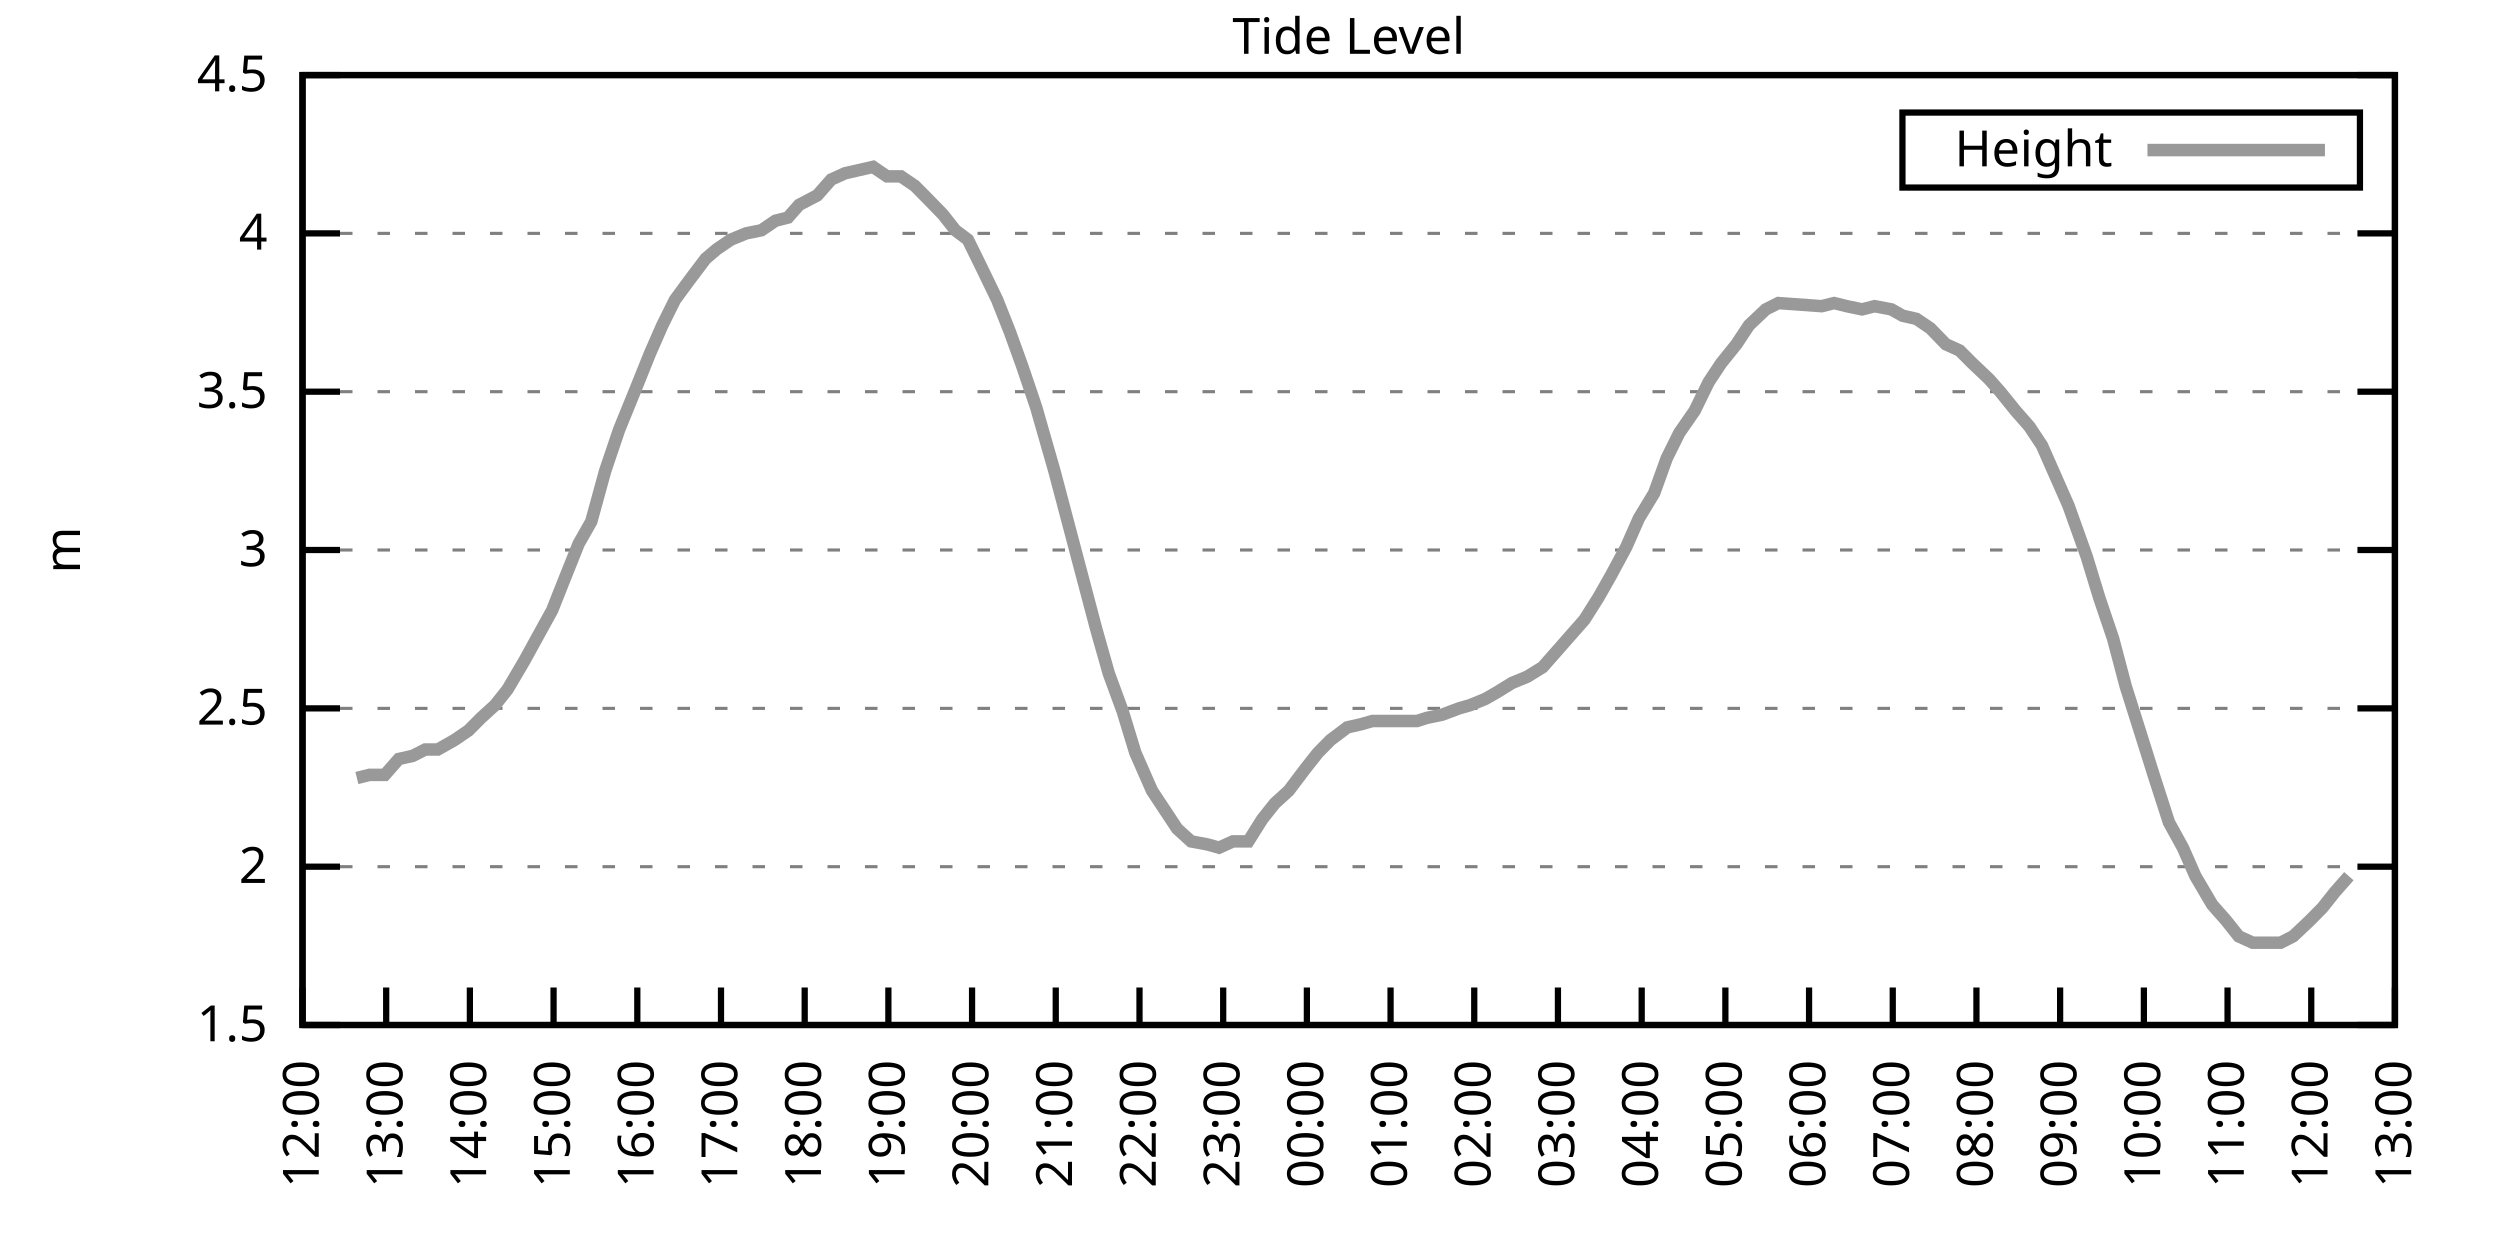
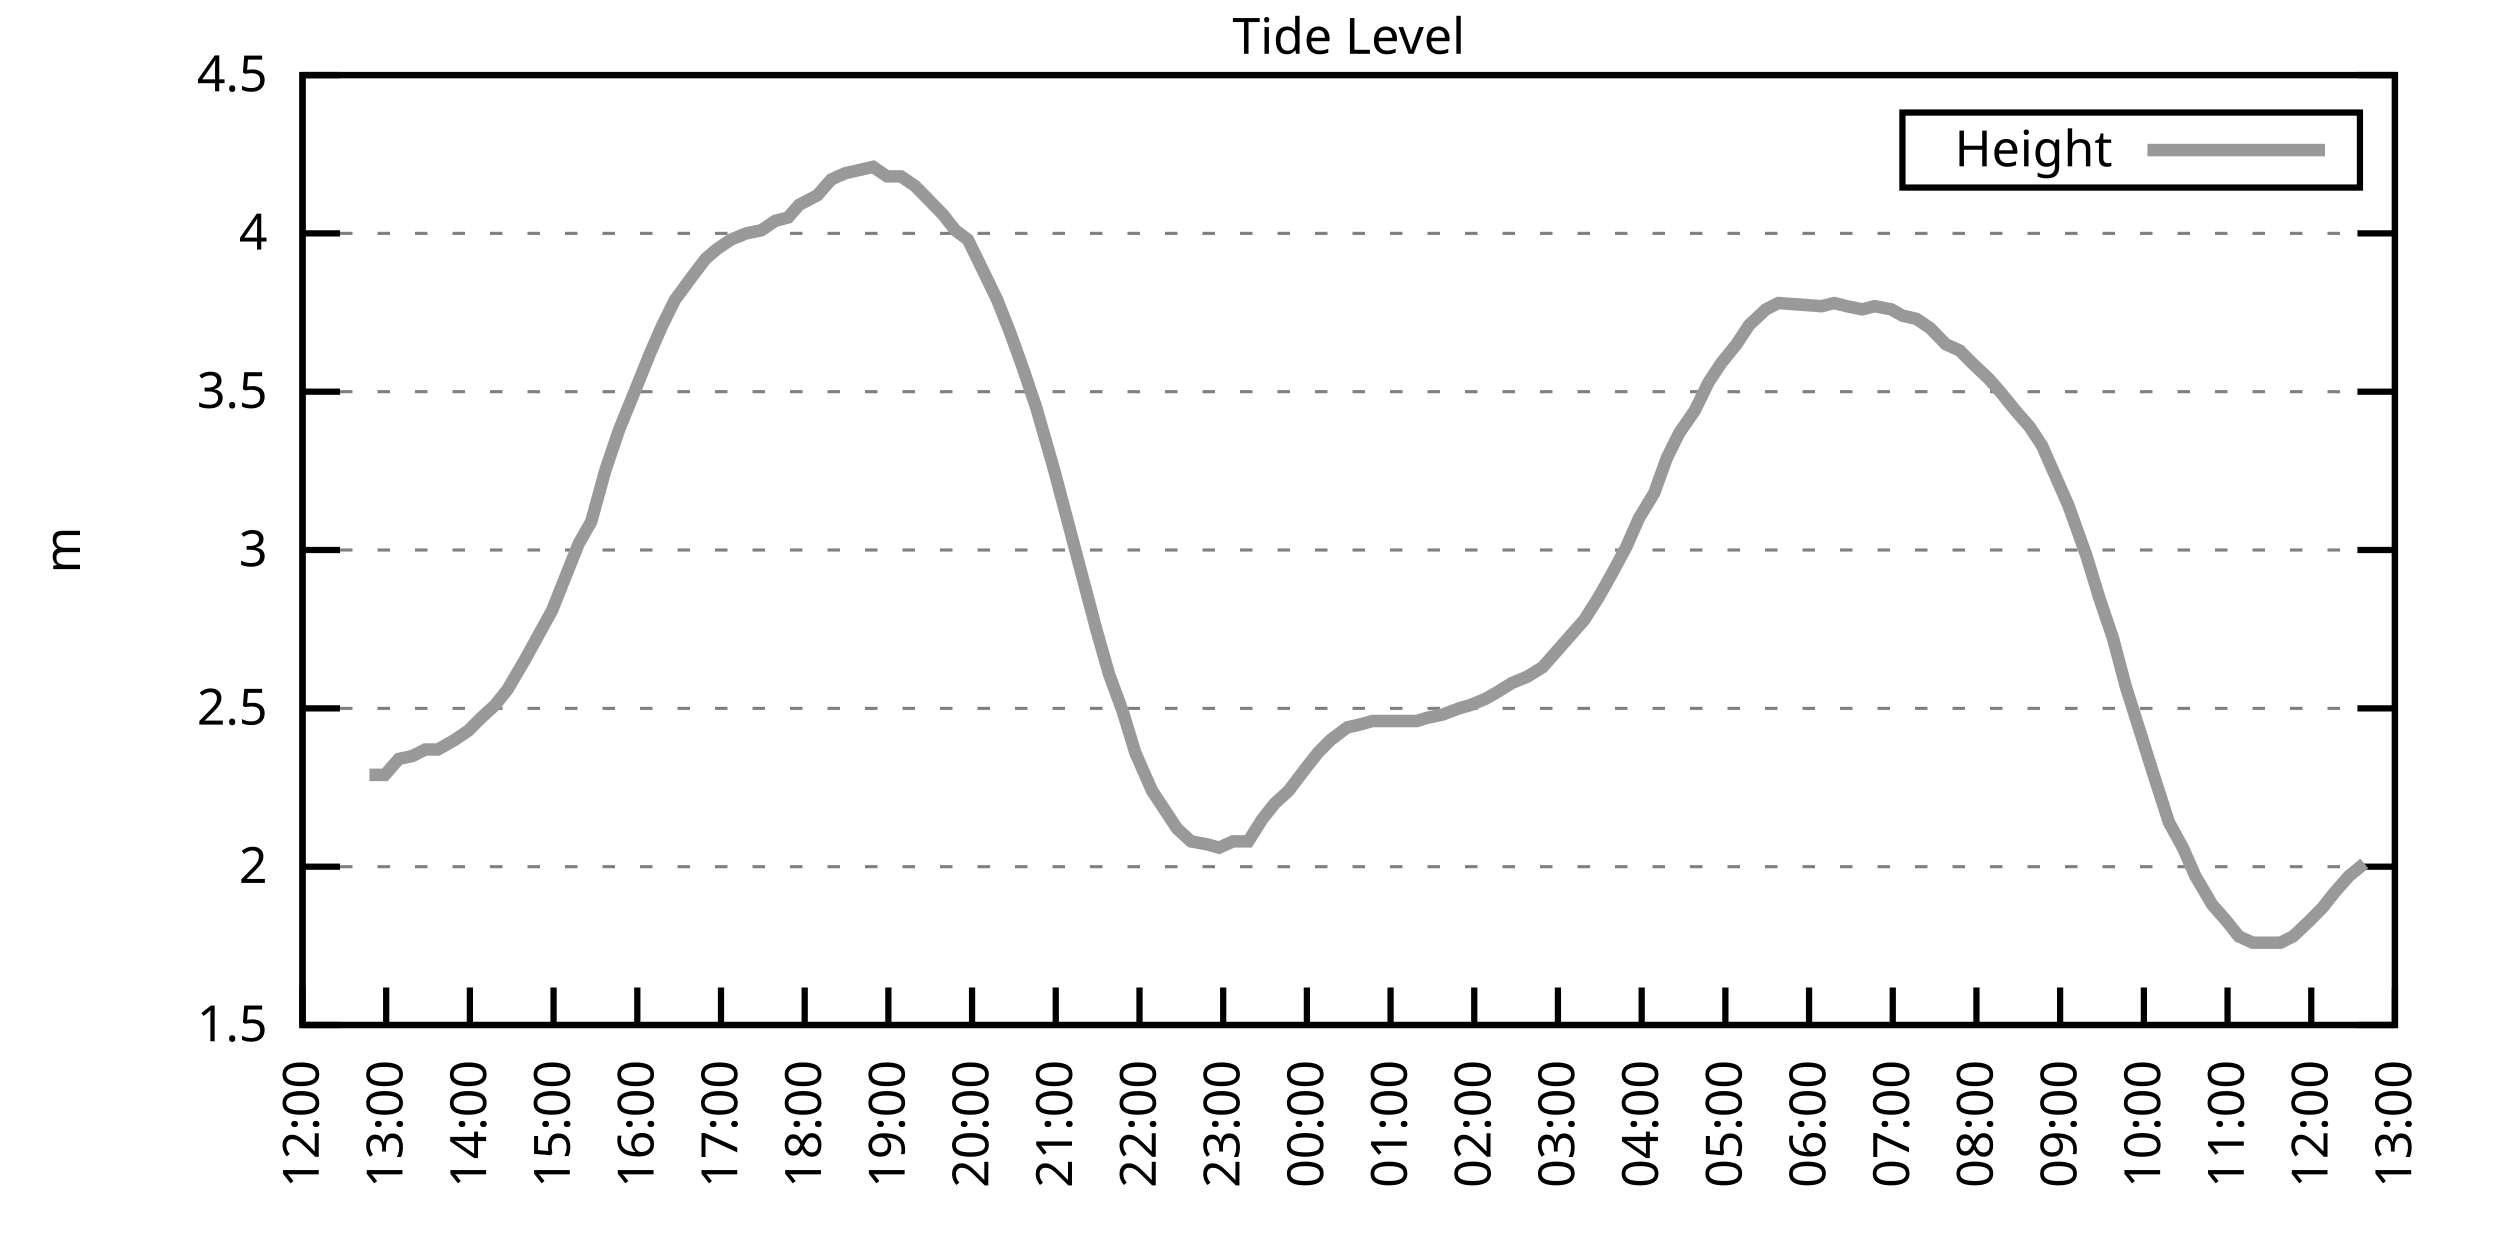
<svg xmlns="http://www.w3.org/2000/svg" xmlns:xlink="http://www.w3.org/1999/xlink" width="400" height="200" viewBox="0 0 400 200">
  <g id="gnuplot_canvas">
    <rect x="0" y="0" width="400" height="200" fill="none" />
    <defs>
      <circle id="gpDot" r="0.5" stroke-width="0.5" stroke="currentColor" />
      <path id="gpPt0" stroke-width="0.333" stroke="currentColor" d="M-1,0 h2 M0,-1 v2" />
      <path id="gpPt1" stroke-width="0.333" stroke="currentColor" d="M-1,-1 L1,1 M1,-1 L-1,1" />
      <path id="gpPt2" stroke-width="0.333" stroke="currentColor" d="M-1,0 L1,0 M0,-1 L0,1 M-1,-1 L1,1 M-1,1 L1,-1" />
      <rect id="gpPt3" stroke-width="0.333" stroke="currentColor" x="-1" y="-1" width="2" height="2" />
      <rect id="gpPt4" stroke-width="0.333" stroke="currentColor" fill="currentColor" x="-1" y="-1" width="2" height="2" />
      <circle id="gpPt5" stroke-width="0.333" stroke="currentColor" cx="0" cy="0" r="1" />
      <use xlink:href="#gpPt5" id="gpPt6" fill="currentColor" stroke="none" />
      <path id="gpPt7" stroke-width="0.333" stroke="currentColor" d="M0,-1.33 L-1.33,0.67 L1.33,0.67 z" />
      <use xlink:href="#gpPt7" id="gpPt8" fill="currentColor" stroke="none" />
      <use xlink:href="#gpPt7" id="gpPt9" stroke="currentColor" transform="rotate(180)" />
      <use xlink:href="#gpPt9" id="gpPt10" fill="currentColor" stroke="none" />
      <use xlink:href="#gpPt3" id="gpPt11" stroke="currentColor" transform="rotate(45)" />
      <use xlink:href="#gpPt11" id="gpPt12" fill="currentColor" stroke="none" />
      <path id="gpPt13" stroke-width="0.333" stroke="currentColor" d="M0,1.330 L1.265,0.411 L0.782,-1.067 L-0.782,-1.076 L-1.265,0.411 z" />
      <use xlink:href="#gpPt13" id="gpPt14" fill="currentColor" stroke="none" />
      <filter id="textbox" filterUnits="objectBoundingBox" x="0" y="0" height="1" width="1">
        <feFlood flood-color="white" flood-opacity="1" result="bgnd" />
        <feComposite in="SourceGraphic" in2="bgnd" operator="atop" />
      </filter>
      <filter id="greybox" filterUnits="objectBoundingBox" x="0" y="0" height="1" width="1">
        <feFlood flood-color="lightgrey" flood-opacity="1" result="grey" />
        <feComposite in="SourceGraphic" in2="grey" operator="atop" />
      </filter>
    </defs>
    <g fill="none" color="white" stroke="currentColor" stroke-width="1.00" stroke-linecap="butt" stroke-linejoin="miter">
</g>
    <g fill="none" color="black" stroke="currentColor" stroke-width="1.00" stroke-linecap="butt" stroke-linejoin="miter">
      <g stroke="none" shape-rendering="crispEdges">
        <polygon fill="rgb(255, 255, 255)" points="48.40,164.00 383.18,164.00 383.18,12.02 48.40,12.02 " />
      </g>
    </g>
    <g fill="none" color="black" stroke="currentColor" stroke-width="1.00" stroke-linecap="butt" stroke-linejoin="miter">
</g>
    <g fill="none" color="black" stroke="black" stroke-width="0.50" stroke-linecap="butt" stroke-linejoin="miter">
</g>
    <g fill="none" color="gray" stroke="currentColor" stroke-width="0.50" stroke-linecap="butt" stroke-linejoin="miter">
      <path stroke="gray" stroke-dasharray="2,4" class="gridline" d="M48.40,164.00 L383.19,164.00  " />
    </g>
    <g fill="none" color="gray" stroke="gray" stroke-width="1.00" stroke-linecap="butt" stroke-linejoin="miter">
</g>
    <g fill="none" color="black" stroke="currentColor" stroke-width="1.00" stroke-linecap="butt" stroke-linejoin="miter">
      <path stroke="black" d="M48.40,164.00 L54.40,164.00 M383.19,164.00 L377.19,164.00  " />
      <g transform="translate(42.80,166.60)" stroke="none" fill="black" font-family="Sans" font-size="8.00" text-anchor="end">
        <text>
          <tspan font-family="Sans"> 1.5</tspan>
        </text>
      </g>
    </g>
    <g fill="none" color="black" stroke="currentColor" stroke-width="1.00" stroke-linecap="butt" stroke-linejoin="miter">
</g>
    <g fill="none" color="black" stroke="black" stroke-width="0.50" stroke-linecap="butt" stroke-linejoin="miter">
</g>
    <g fill="none" color="gray" stroke="currentColor" stroke-width="0.50" stroke-linecap="butt" stroke-linejoin="miter">
      <path stroke="gray" stroke-dasharray="2,4" class="gridline" d="M48.40,138.67 L383.19,138.67  " />
    </g>
    <g fill="none" color="gray" stroke="gray" stroke-width="1.00" stroke-linecap="butt" stroke-linejoin="miter">
</g>
    <g fill="none" color="black" stroke="currentColor" stroke-width="1.00" stroke-linecap="butt" stroke-linejoin="miter">
      <path stroke="black" d="M48.40,138.67 L54.40,138.67 M383.19,138.67 L377.19,138.67  " />
      <g transform="translate(42.80,141.27)" stroke="none" fill="black" font-family="Sans" font-size="8.00" text-anchor="end">
        <text>
          <tspan font-family="Sans"> 2</tspan>
        </text>
      </g>
    </g>
    <g fill="none" color="black" stroke="currentColor" stroke-width="1.00" stroke-linecap="butt" stroke-linejoin="miter">
</g>
    <g fill="none" color="black" stroke="black" stroke-width="0.50" stroke-linecap="butt" stroke-linejoin="miter">
</g>
    <g fill="none" color="gray" stroke="currentColor" stroke-width="0.50" stroke-linecap="butt" stroke-linejoin="miter">
      <path stroke="gray" stroke-dasharray="2,4" class="gridline" d="M48.40,113.34 L383.19,113.34  " />
    </g>
    <g fill="none" color="gray" stroke="gray" stroke-width="1.00" stroke-linecap="butt" stroke-linejoin="miter">
</g>
    <g fill="none" color="black" stroke="currentColor" stroke-width="1.00" stroke-linecap="butt" stroke-linejoin="miter">
      <path stroke="black" d="M48.40,113.34 L54.40,113.34 M383.19,113.34 L377.19,113.34  " />
      <g transform="translate(42.80,115.94)" stroke="none" fill="black" font-family="Sans" font-size="8.00" text-anchor="end">
        <text>
          <tspan font-family="Sans"> 2.5</tspan>
        </text>
      </g>
    </g>
    <g fill="none" color="black" stroke="currentColor" stroke-width="1.00" stroke-linecap="butt" stroke-linejoin="miter">
</g>
    <g fill="none" color="black" stroke="black" stroke-width="0.50" stroke-linecap="butt" stroke-linejoin="miter">
</g>
    <g fill="none" color="gray" stroke="currentColor" stroke-width="0.50" stroke-linecap="butt" stroke-linejoin="miter">
      <path stroke="gray" stroke-dasharray="2,4" class="gridline" d="M48.40,88.00 L383.19,88.00  " />
    </g>
    <g fill="none" color="gray" stroke="gray" stroke-width="1.00" stroke-linecap="butt" stroke-linejoin="miter">
</g>
    <g fill="none" color="black" stroke="currentColor" stroke-width="1.00" stroke-linecap="butt" stroke-linejoin="miter">
      <path stroke="black" d="M48.40,88.00 L54.40,88.00 M383.19,88.00 L377.19,88.00  " />
      <g transform="translate(42.80,90.60)" stroke="none" fill="black" font-family="Sans" font-size="8.00" text-anchor="end">
        <text>
          <tspan font-family="Sans"> 3</tspan>
        </text>
      </g>
    </g>
    <g fill="none" color="black" stroke="currentColor" stroke-width="1.00" stroke-linecap="butt" stroke-linejoin="miter">
</g>
    <g fill="none" color="black" stroke="black" stroke-width="0.50" stroke-linecap="butt" stroke-linejoin="miter">
</g>
    <g fill="none" color="gray" stroke="currentColor" stroke-width="0.50" stroke-linecap="butt" stroke-linejoin="miter">
      <path stroke="gray" stroke-dasharray="2,4" class="gridline" d="M48.40,62.67 L383.19,62.67  " />
    </g>
    <g fill="none" color="gray" stroke="gray" stroke-width="1.00" stroke-linecap="butt" stroke-linejoin="miter">
</g>
    <g fill="none" color="black" stroke="currentColor" stroke-width="1.00" stroke-linecap="butt" stroke-linejoin="miter">
      <path stroke="black" d="M48.40,62.67 L54.40,62.67 M383.19,62.67 L377.19,62.67  " />
      <g transform="translate(42.80,65.27)" stroke="none" fill="black" font-family="Sans" font-size="8.00" text-anchor="end">
        <text>
          <tspan font-family="Sans"> 3.5</tspan>
        </text>
      </g>
    </g>
    <g fill="none" color="black" stroke="currentColor" stroke-width="1.00" stroke-linecap="butt" stroke-linejoin="miter">
</g>
    <g fill="none" color="black" stroke="black" stroke-width="0.50" stroke-linecap="butt" stroke-linejoin="miter">
</g>
    <g fill="none" color="gray" stroke="currentColor" stroke-width="0.50" stroke-linecap="butt" stroke-linejoin="miter">
      <path stroke="gray" stroke-dasharray="2,4" class="gridline" d="M48.40,37.34 L383.19,37.34  " />
    </g>
    <g fill="none" color="gray" stroke="gray" stroke-width="1.00" stroke-linecap="butt" stroke-linejoin="miter">
</g>
    <g fill="none" color="black" stroke="currentColor" stroke-width="1.00" stroke-linecap="butt" stroke-linejoin="miter">
      <path stroke="black" d="M48.40,37.34 L54.40,37.34 M383.19,37.34 L377.19,37.34  " />
      <g transform="translate(42.80,39.94)" stroke="none" fill="black" font-family="Sans" font-size="8.00" text-anchor="end">
        <text>
          <tspan font-family="Sans"> 4</tspan>
        </text>
      </g>
    </g>
    <g fill="none" color="black" stroke="currentColor" stroke-width="1.00" stroke-linecap="butt" stroke-linejoin="miter">
</g>
    <g fill="none" color="black" stroke="black" stroke-width="0.50" stroke-linecap="butt" stroke-linejoin="miter">
</g>
    <g fill="none" color="gray" stroke="currentColor" stroke-width="0.50" stroke-linecap="butt" stroke-linejoin="miter">
      <path stroke="gray" stroke-dasharray="2,4" class="gridline" d="M48.40,12.01 L383.19,12.01  " />
    </g>
    <g fill="none" color="gray" stroke="gray" stroke-width="1.00" stroke-linecap="butt" stroke-linejoin="miter">
</g>
    <g fill="none" color="black" stroke="currentColor" stroke-width="1.00" stroke-linecap="butt" stroke-linejoin="miter">
      <path stroke="black" d="M48.40,12.01 L54.40,12.01 M383.19,12.01 L377.19,12.01  " />
      <g transform="translate(42.80,14.61)" stroke="none" fill="black" font-family="Sans" font-size="8.00" text-anchor="end">
        <text>
          <tspan font-family="Sans"> 4.5</tspan>
        </text>
      </g>
    </g>
    <g fill="none" color="black" stroke="currentColor" stroke-width="1.00" stroke-linecap="butt" stroke-linejoin="miter">
      <path stroke="black" d="M48.40,164.00 L48.40,158.00  " />
      <g transform="translate(51.00,169.60) rotate(270.00)" stroke="none" fill="black" font-family="Sans" font-size="8.00" text-anchor="end">
        <text>
          <tspan font-family="Sans">12:00</tspan>
        </text>
      </g>
    </g>
    <g fill="none" color="black" stroke="currentColor" stroke-width="1.00" stroke-linecap="butt" stroke-linejoin="miter">
      <path stroke="black" d="M61.79,164.00 L61.79,158.00  " />
      <g transform="translate(64.39,169.60) rotate(270.00)" stroke="none" fill="black" font-family="Sans" font-size="8.00" text-anchor="end">
        <text>
          <tspan font-family="Sans">13:00</tspan>
        </text>
      </g>
    </g>
    <g fill="none" color="black" stroke="currentColor" stroke-width="1.00" stroke-linecap="butt" stroke-linejoin="miter">
      <path stroke="black" d="M75.18,164.00 L75.18,158.00  " />
      <g transform="translate(77.78,169.60) rotate(270.00)" stroke="none" fill="black" font-family="Sans" font-size="8.00" text-anchor="end">
        <text>
          <tspan font-family="Sans">14:00</tspan>
        </text>
      </g>
    </g>
    <g fill="none" color="black" stroke="currentColor" stroke-width="1.00" stroke-linecap="butt" stroke-linejoin="miter">
      <path stroke="black" d="M88.57,164.00 L88.57,158.00  " />
      <g transform="translate(91.17,169.60) rotate(270.00)" stroke="none" fill="black" font-family="Sans" font-size="8.00" text-anchor="end">
        <text>
          <tspan font-family="Sans">15:00</tspan>
        </text>
      </g>
    </g>
    <g fill="none" color="black" stroke="currentColor" stroke-width="1.00" stroke-linecap="butt" stroke-linejoin="miter">
      <path stroke="black" d="M101.97,164.00 L101.97,158.00  " />
      <g transform="translate(104.57,169.60) rotate(270.00)" stroke="none" fill="black" font-family="Sans" font-size="8.00" text-anchor="end">
        <text>
          <tspan font-family="Sans">16:00</tspan>
        </text>
      </g>
    </g>
    <g fill="none" color="black" stroke="currentColor" stroke-width="1.00" stroke-linecap="butt" stroke-linejoin="miter">
      <path stroke="black" d="M115.36,164.00 L115.36,158.00  " />
      <g transform="translate(117.96,169.60) rotate(270.00)" stroke="none" fill="black" font-family="Sans" font-size="8.00" text-anchor="end">
        <text>
          <tspan font-family="Sans">17:00</tspan>
        </text>
      </g>
    </g>
    <g fill="none" color="black" stroke="currentColor" stroke-width="1.00" stroke-linecap="butt" stroke-linejoin="miter">
      <path stroke="black" d="M128.75,164.00 L128.75,158.00  " />
      <g transform="translate(131.35,169.60) rotate(270.00)" stroke="none" fill="black" font-family="Sans" font-size="8.00" text-anchor="end">
        <text>
          <tspan font-family="Sans">18:00</tspan>
        </text>
      </g>
    </g>
    <g fill="none" color="black" stroke="currentColor" stroke-width="1.00" stroke-linecap="butt" stroke-linejoin="miter">
      <path stroke="black" d="M142.14,164.00 L142.14,158.00  " />
      <g transform="translate(144.74,169.60) rotate(270.00)" stroke="none" fill="black" font-family="Sans" font-size="8.00" text-anchor="end">
        <text>
          <tspan font-family="Sans">19:00</tspan>
        </text>
      </g>
    </g>
    <g fill="none" color="black" stroke="currentColor" stroke-width="1.00" stroke-linecap="butt" stroke-linejoin="miter">
      <path stroke="black" d="M155.53,164.00 L155.53,158.00  " />
      <g transform="translate(158.13,169.60) rotate(270.00)" stroke="none" fill="black" font-family="Sans" font-size="8.00" text-anchor="end">
        <text>
          <tspan font-family="Sans">20:00</tspan>
        </text>
      </g>
    </g>
    <g fill="none" color="black" stroke="currentColor" stroke-width="1.00" stroke-linecap="butt" stroke-linejoin="miter">
      <path stroke="black" d="M168.92,164.00 L168.92,158.00  " />
      <g transform="translate(171.52,169.60) rotate(270.00)" stroke="none" fill="black" font-family="Sans" font-size="8.00" text-anchor="end">
        <text>
          <tspan font-family="Sans">21:00</tspan>
        </text>
      </g>
    </g>
    <g fill="none" color="black" stroke="currentColor" stroke-width="1.00" stroke-linecap="butt" stroke-linejoin="miter">
      <path stroke="black" d="M182.32,164.00 L182.32,158.00  " />
      <g transform="translate(184.92,169.60) rotate(270.00)" stroke="none" fill="black" font-family="Sans" font-size="8.00" text-anchor="end">
        <text>
          <tspan font-family="Sans">22:00</tspan>
        </text>
      </g>
    </g>
    <g fill="none" color="black" stroke="currentColor" stroke-width="1.00" stroke-linecap="butt" stroke-linejoin="miter">
      <path stroke="black" d="M195.71,164.00 L195.71,158.00  " />
      <g transform="translate(198.31,169.60) rotate(270.00)" stroke="none" fill="black" font-family="Sans" font-size="8.00" text-anchor="end">
        <text>
          <tspan font-family="Sans">23:00</tspan>
        </text>
      </g>
    </g>
    <g fill="none" color="black" stroke="currentColor" stroke-width="1.00" stroke-linecap="butt" stroke-linejoin="miter">
      <path stroke="black" d="M209.10,164.00 L209.10,158.00  " />
      <g transform="translate(211.70,169.60) rotate(270.00)" stroke="none" fill="black" font-family="Sans" font-size="8.00" text-anchor="end">
        <text>
          <tspan font-family="Sans">00:00</tspan>
        </text>
      </g>
    </g>
    <g fill="none" color="black" stroke="currentColor" stroke-width="1.00" stroke-linecap="butt" stroke-linejoin="miter">
      <path stroke="black" d="M222.49,164.00 L222.49,158.00  " />
      <g transform="translate(225.09,169.60) rotate(270.00)" stroke="none" fill="black" font-family="Sans" font-size="8.00" text-anchor="end">
        <text>
          <tspan font-family="Sans">01:00</tspan>
        </text>
      </g>
    </g>
    <g fill="none" color="black" stroke="currentColor" stroke-width="1.00" stroke-linecap="butt" stroke-linejoin="miter">
      <path stroke="black" d="M235.88,164.00 L235.88,158.00  " />
      <g transform="translate(238.48,169.60) rotate(270.00)" stroke="none" fill="black" font-family="Sans" font-size="8.00" text-anchor="end">
        <text>
          <tspan font-family="Sans">02:00</tspan>
        </text>
      </g>
    </g>
    <g fill="none" color="black" stroke="currentColor" stroke-width="1.00" stroke-linecap="butt" stroke-linejoin="miter">
      <path stroke="black" d="M249.27,164.00 L249.27,158.00  " />
      <g transform="translate(251.87,169.60) rotate(270.00)" stroke="none" fill="black" font-family="Sans" font-size="8.00" text-anchor="end">
        <text>
          <tspan font-family="Sans">03:00</tspan>
        </text>
      </g>
    </g>
    <g fill="none" color="black" stroke="currentColor" stroke-width="1.00" stroke-linecap="butt" stroke-linejoin="miter">
      <path stroke="black" d="M262.67,164.00 L262.67,158.00  " />
      <g transform="translate(265.27,169.60) rotate(270.00)" stroke="none" fill="black" font-family="Sans" font-size="8.00" text-anchor="end">
        <text>
          <tspan font-family="Sans">04:00</tspan>
        </text>
      </g>
    </g>
    <g fill="none" color="black" stroke="currentColor" stroke-width="1.00" stroke-linecap="butt" stroke-linejoin="miter">
      <path stroke="black" d="M276.06,164.00 L276.06,158.00  " />
      <g transform="translate(278.66,169.60) rotate(270.00)" stroke="none" fill="black" font-family="Sans" font-size="8.00" text-anchor="end">
        <text>
          <tspan font-family="Sans">05:00</tspan>
        </text>
      </g>
    </g>
    <g fill="none" color="black" stroke="currentColor" stroke-width="1.00" stroke-linecap="butt" stroke-linejoin="miter">
      <path stroke="black" d="M289.45,164.00 L289.45,158.00  " />
      <g transform="translate(292.05,169.60) rotate(270.00)" stroke="none" fill="black" font-family="Sans" font-size="8.00" text-anchor="end">
        <text>
          <tspan font-family="Sans">06:00</tspan>
        </text>
      </g>
    </g>
    <g fill="none" color="black" stroke="currentColor" stroke-width="1.00" stroke-linecap="butt" stroke-linejoin="miter">
      <path stroke="black" d="M302.84,164.00 L302.84,158.00  " />
      <g transform="translate(305.44,169.60) rotate(270.00)" stroke="none" fill="black" font-family="Sans" font-size="8.00" text-anchor="end">
        <text>
          <tspan font-family="Sans">07:00</tspan>
        </text>
      </g>
    </g>
    <g fill="none" color="black" stroke="currentColor" stroke-width="1.00" stroke-linecap="butt" stroke-linejoin="miter">
      <path stroke="black" d="M316.23,164.00 L316.23,158.00  " />
      <g transform="translate(318.83,169.60) rotate(270.00)" stroke="none" fill="black" font-family="Sans" font-size="8.00" text-anchor="end">
        <text>
          <tspan font-family="Sans">08:00</tspan>
        </text>
      </g>
    </g>
    <g fill="none" color="black" stroke="currentColor" stroke-width="1.00" stroke-linecap="butt" stroke-linejoin="miter">
      <path stroke="black" d="M329.62,164.00 L329.62,158.00  " />
      <g transform="translate(332.22,169.60) rotate(270.00)" stroke="none" fill="black" font-family="Sans" font-size="8.00" text-anchor="end">
        <text>
          <tspan font-family="Sans">09:00</tspan>
        </text>
      </g>
    </g>
    <g fill="none" color="black" stroke="currentColor" stroke-width="1.00" stroke-linecap="butt" stroke-linejoin="miter">
      <path stroke="black" d="M343.02,164.00 L343.02,158.00  " />
      <g transform="translate(345.62,169.60) rotate(270.00)" stroke="none" fill="black" font-family="Sans" font-size="8.00" text-anchor="end">
        <text>
          <tspan font-family="Sans">10:00</tspan>
        </text>
      </g>
    </g>
    <g fill="none" color="black" stroke="currentColor" stroke-width="1.00" stroke-linecap="butt" stroke-linejoin="miter">
      <path stroke="black" d="M356.41,164.00 L356.41,158.00  " />
      <g transform="translate(359.01,169.60) rotate(270.00)" stroke="none" fill="black" font-family="Sans" font-size="8.00" text-anchor="end">
        <text>
          <tspan font-family="Sans">11:00</tspan>
        </text>
      </g>
    </g>
    <g fill="none" color="black" stroke="currentColor" stroke-width="1.00" stroke-linecap="butt" stroke-linejoin="miter">
      <path stroke="black" d="M369.80,164.00 L369.80,158.00  " />
      <g transform="translate(372.40,169.60) rotate(270.00)" stroke="none" fill="black" font-family="Sans" font-size="8.00" text-anchor="end">
        <text>
          <tspan font-family="Sans">12:00</tspan>
        </text>
      </g>
    </g>
    <g fill="none" color="black" stroke="currentColor" stroke-width="1.00" stroke-linecap="butt" stroke-linejoin="miter">
      <path stroke="black" d="M383.19,164.00 L383.19,158.00  " />
      <g transform="translate(385.79,169.60) rotate(270.00)" stroke="none" fill="black" font-family="Sans" font-size="8.00" text-anchor="end">
        <text>
          <tspan font-family="Sans">13:00</tspan>
        </text>
      </g>
    </g>
    <g fill="none" color="black" stroke="currentColor" stroke-width="1.00" stroke-linecap="butt" stroke-linejoin="miter">
</g>
    <g fill="none" color="black" stroke="currentColor" stroke-width="1.00" stroke-linecap="butt" stroke-linejoin="miter">
      <path stroke="black" d="M48.40,12.01 L48.40,164.00 L383.19,164.00 L383.19,12.01 L48.40,12.01 Z  " />
    </g>
    <g fill="none" color="black" stroke="currentColor" stroke-width="1.00" stroke-linecap="butt" stroke-linejoin="miter">
</g>
    <g fill="none" color="black" stroke="currentColor" stroke-width="1.00" stroke-linecap="butt" stroke-linejoin="miter">
      <path stroke="black" d="M304.39,30.01 L304.39,18.01 L377.59,18.01 L377.59,30.01 L304.39,30.01 Z  " />
    </g>
    <g id="Tide_level_plot_1">
      <g fill="none" color="white" stroke="black" stroke-width="2.00" stroke-linecap="butt" stroke-linejoin="miter">
</g>
      <g fill="none" color="black" stroke="currentColor" stroke-width="2.00" stroke-linecap="butt" stroke-linejoin="miter">
        <g transform="translate(337.99,26.61)" stroke="none" fill="black" font-family="Sans" font-size="8.00" text-anchor="end">
          <text>
            <tspan font-family="Sans">Height</tspan>
          </text>
        </g>
      </g>
      <g fill="none" color="black" stroke="currentColor" stroke-width="2.00" stroke-linecap="butt" stroke-linejoin="miter">
-         <path stroke="rgb(153, 153, 153)" d="M343.59,24.01 L371.99,24.01 M57.10,124.48 L59.11,123.98 L61.57,123.98 L63.80,121.44 L66.03,120.94 L68.04,119.92   L70.05,119.92 L72.73,118.40 L74.96,116.88 L76.97,114.86 L79.20,112.83 L81.21,110.30 L83.89,105.74 L86.12,101.68   L88.35,97.63 L90.36,92.56 L92.59,86.99 L94.60,83.45 L96.83,75.34 L99.06,68.75 L101.74,62.17 L103.98,56.59   L105.98,52.03 L107.99,47.98 L110.22,44.94 L112.90,41.39 L114.69,39.87 L116.92,38.35 L119.38,37.34 L121.83,36.84   L124.06,35.32 L126.07,34.81 L127.86,32.78 L130.76,31.26 L132.99,28.73 L135.22,27.72 L137.45,27.21 L139.69,26.70   L141.92,28.22 L144.15,28.22 L146.38,29.74 L148.39,31.77 L150.85,34.30 L152.85,36.84 L154.86,38.35 L157.10,42.91   L159.55,47.98 L161.56,53.05 L163.57,58.62 L165.80,65.21 L168.70,75.34 L170.71,82.94 L172.72,90.54 L175.40,100.67   L177.41,107.76 L179.64,113.84 L181.65,120.43 L184.32,126.51 L186.33,129.55 L188.34,132.59 L190.57,134.62 L193.25,135.12   L195.04,135.63 L197.27,134.62 L199.73,134.62 L201.96,131.07 L203.97,128.54 L206.20,126.51 L208.88,122.96 L210.88,120.43   L212.89,118.40 L215.57,116.38 L217.80,115.87 L219.59,115.36 L222.27,115.36 L224.50,115.36 L226.73,115.36 L228.29,114.86   L230.75,114.35 L233.43,113.34 L235.21,112.83 L237.67,111.82 L239.45,110.80 L241.91,109.28 L244.36,108.27 L246.82,106.75   L249.05,104.22 L251.28,101.68 L253.51,99.15 L255.75,95.60 L257.76,92.06 L260.21,87.50 L262.22,82.94 L264.67,78.89   L266.68,73.31 L268.69,69.26 L271.15,65.71 L273.38,61.15 L275.39,58.11 L277.84,55.07 L279.85,52.03 L282.53,49.50   L284.54,48.49 L291.46,48.99 L293.47,48.49 L295.48,48.99 L297.93,49.50 L299.94,48.99 L302.62,49.50 L304.40,50.51   L306.63,51.02 L308.87,52.54 L311.32,55.07 L313.55,56.09 L315.56,58.11 L318.24,60.65 L320.03,62.67 L322.48,65.71   L324.71,68.25 L326.72,71.29 L328.95,76.35 L330.96,80.91 L333.86,89.02 L335.87,95.60 L338.10,102.19 L340.11,109.79   L342.35,116.88 L344.58,123.98 L347.03,131.58 L349.26,135.63 L351.27,140.19 L353.95,144.75 L356.18,147.28 L358.19,149.81   L360.42,150.83 L362.43,150.83 L364.89,150.83 L366.90,149.81 L369.58,147.28 L371.58,145.25 L373.59,142.72 L375.82,140.19    " />
+         <path stroke="rgb(153, 153, 153)" d="M343.59,24.01 L371.99,24.01 M59.11,123.98 L61.57,123.98 L63.80,121.44 L66.03,120.94 L68.04,119.92 L70.05,119.92   L72.73,118.40 L74.96,116.88 L76.97,114.86 L79.20,112.83 L81.21,110.30 L83.89,105.74 L86.12,101.68 L88.35,97.63   L90.36,92.56 L92.59,86.99 L94.60,83.45 L96.83,75.34 L99.06,68.75 L101.74,62.17 L103.98,56.59 L105.98,52.03   L107.99,47.98 L110.22,44.94 L112.90,41.39 L114.69,39.87 L116.92,38.35 L119.38,37.34 L121.83,36.84 L124.06,35.32   L126.07,34.81 L127.86,32.78 L130.76,31.26 L132.99,28.73 L135.22,27.72 L137.45,27.21 L139.69,26.70 L141.92,28.22   L144.15,28.22 L146.38,29.74 L148.39,31.77 L150.85,34.30 L152.85,36.84 L154.86,38.35 L157.10,42.91 L159.55,47.98   L161.56,53.05 L163.57,58.62 L165.80,65.21 L168.70,75.34 L170.71,82.94 L172.72,90.54 L175.40,100.67 L177.41,107.76   L179.64,113.84 L181.65,120.43 L184.32,126.51 L186.33,129.55 L188.34,132.59 L190.57,134.62 L193.25,135.12 L195.04,135.63   L197.27,134.62 L199.73,134.62 L201.96,131.07 L203.97,128.54 L206.20,126.51 L208.88,122.96 L210.88,120.43 L212.89,118.40   L215.57,116.38 L217.80,115.87 L219.59,115.36 L222.27,115.36 L224.50,115.36 L226.73,115.36 L228.29,114.86 L230.75,114.35   L233.43,113.34 L235.21,112.83 L237.67,111.82 L239.45,110.80 L241.91,109.28 L244.36,108.27 L246.82,106.75 L249.05,104.22   L251.28,101.68 L253.51,99.15 L255.75,95.60 L257.76,92.06 L260.21,87.50 L262.22,82.94 L264.67,78.89 L266.68,73.31   L268.69,69.26 L271.15,65.71 L273.38,61.15 L275.39,58.11 L277.84,55.07 L279.85,52.03 L282.53,49.50 L284.54,48.49   L291.46,48.99 L293.47,48.49 L295.48,48.99 L297.93,49.50 L299.94,48.99 L302.62,49.50 L304.40,50.51 L306.63,51.02   L308.87,52.54 L311.32,55.07 L313.55,56.09 L315.56,58.11 L318.24,60.65 L320.03,62.67 L322.48,65.71 L324.71,68.25   L326.72,71.29 L328.95,76.35 L330.96,80.91 L333.86,89.02 L335.87,95.60 L338.10,102.19 L340.11,109.79 L342.35,116.88   L344.58,123.98 L347.03,131.58 L349.26,135.63 L351.27,140.19 L353.95,144.75 L356.18,147.28 L358.19,149.81 L360.42,150.83   L362.43,150.83 L364.89,150.83 L366.90,149.81 L369.58,147.28 L371.58,145.25 L373.59,142.72 L375.82,140.19 L378.28,138.16    " />
      </g>
    </g>
    <g fill="none" color="black" stroke="currentColor" stroke-width="2.00" stroke-linecap="butt" stroke-linejoin="miter">
</g>
    <g fill="none" color="black" stroke="black" stroke-width="1.00" stroke-linecap="butt" stroke-linejoin="miter">
</g>
    <g fill="none" color="black" stroke="currentColor" stroke-width="1.00" stroke-linecap="butt" stroke-linejoin="miter">
      <path stroke="black" d="M48.40,12.01 L48.40,164.00 L383.19,164.00 L383.19,12.01 L48.40,12.01 Z  " />
      <g transform="translate(12.80,88.01) rotate(270.00)" stroke="none" fill="black" font-family="Sans" font-size="8.00" text-anchor="middle">
        <text>
          <tspan font-family="Sans">m</tspan>
        </text>
      </g>
    </g>
    <g fill="none" color="black" stroke="currentColor" stroke-width="1.00" stroke-linecap="butt" stroke-linejoin="miter">
</g>
    <g fill="none" color="black" stroke="currentColor" stroke-width="1.00" stroke-linecap="butt" stroke-linejoin="miter">
      <g transform="translate(215.79,8.61)" stroke="none" fill="black" font-family="Sans" font-size="8.00" text-anchor="middle">
        <text>
          <tspan font-family="Sans">Tide Level</tspan>
        </text>
      </g>
    </g>
    <g fill="none" color="black" stroke="currentColor" stroke-width="1.00" stroke-linecap="butt" stroke-linejoin="miter">
</g>
  </g>
</svg>
